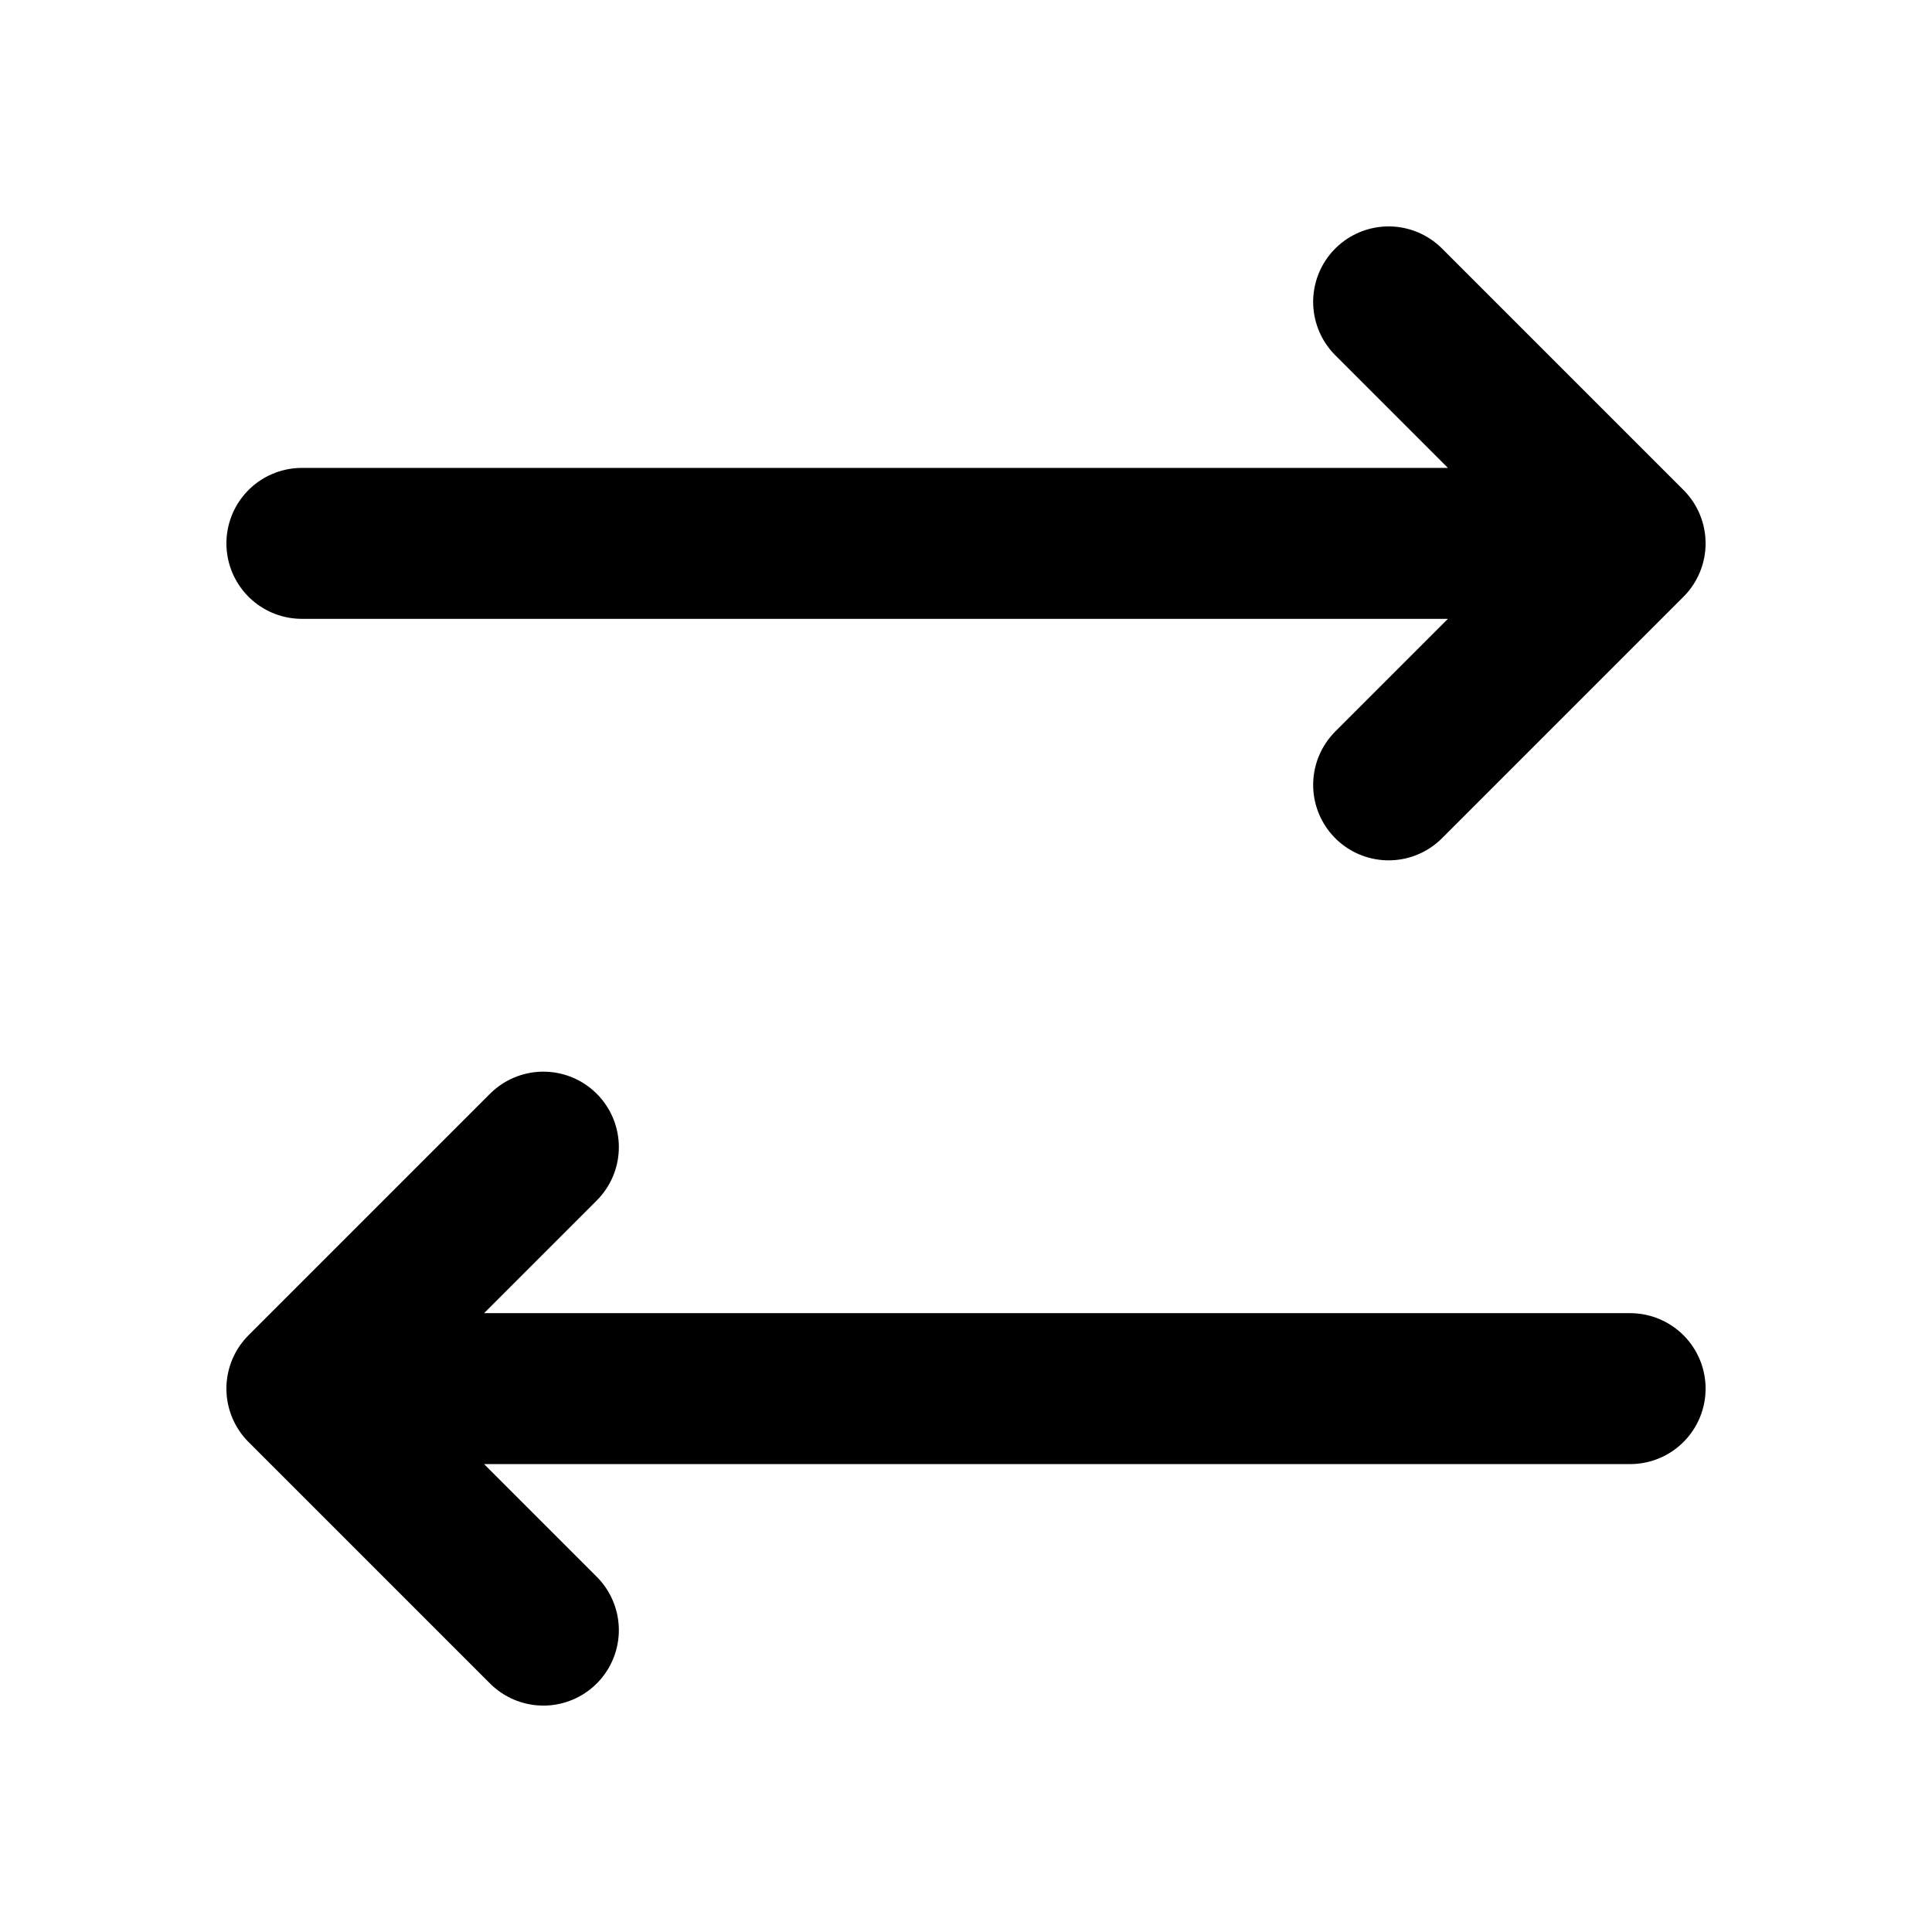
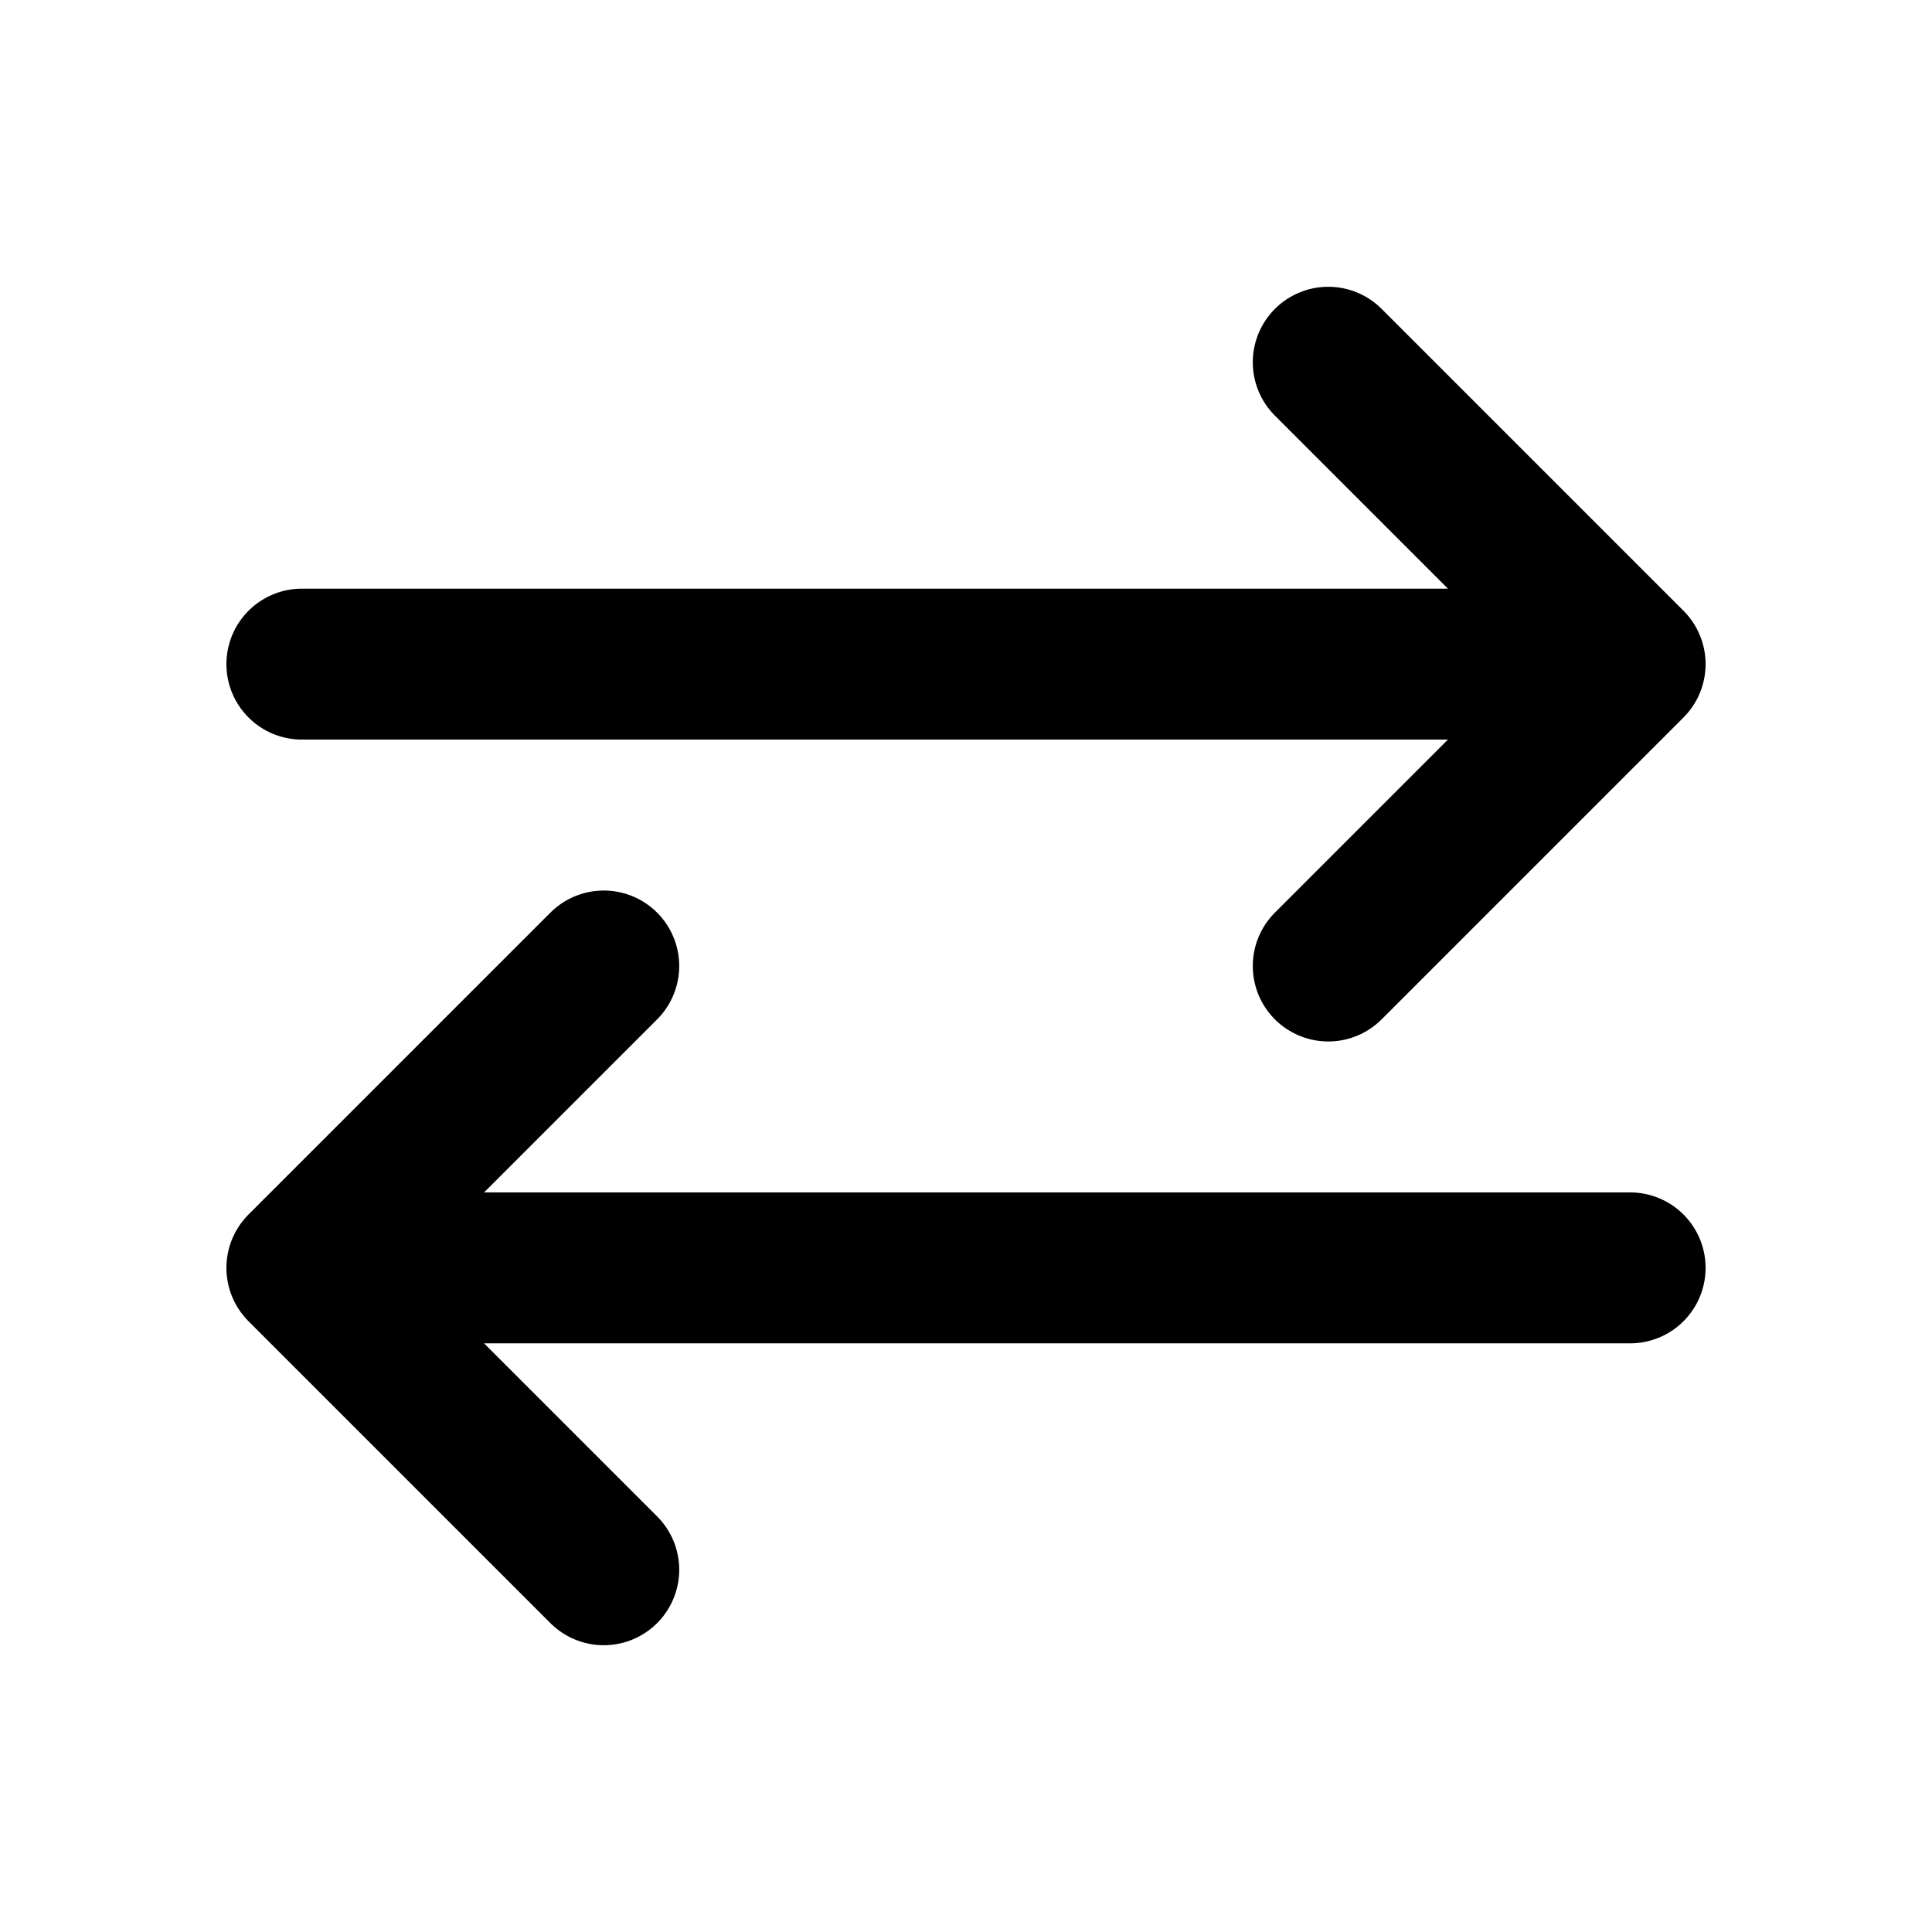
<svg xmlns="http://www.w3.org/2000/svg" data-set="area-pilot" data-keyline="square" width="16" height="16" viewBox="0 0 16 16" fill="none">
-   <path d="M2.5 4.5H13.5M11.5 2.5L13.5 4.5L11.5 6.5" fill="none" stroke="currentColor" stroke-width="1.25" stroke-linecap="round" stroke-linejoin="round" />
-   <path d="M13.5 11.5H2.5M4.5 9.5L2.5 11.5L4.5 13.5" fill="none" stroke="currentColor" stroke-width="1.25" stroke-linecap="round" stroke-linejoin="round" />
+   <path d="M2.5 5.5H13.5M11 3L13.5 5.5L11 8" fill="none" stroke="currentColor" stroke-width="1.25" stroke-linecap="round" stroke-linejoin="round" />
+   <path d="M13.5 10.5H2.5M5 8L2.5 10.5L5 13" fill="none" stroke="currentColor" stroke-width="1.25" stroke-linecap="round" stroke-linejoin="round" />
</svg>
